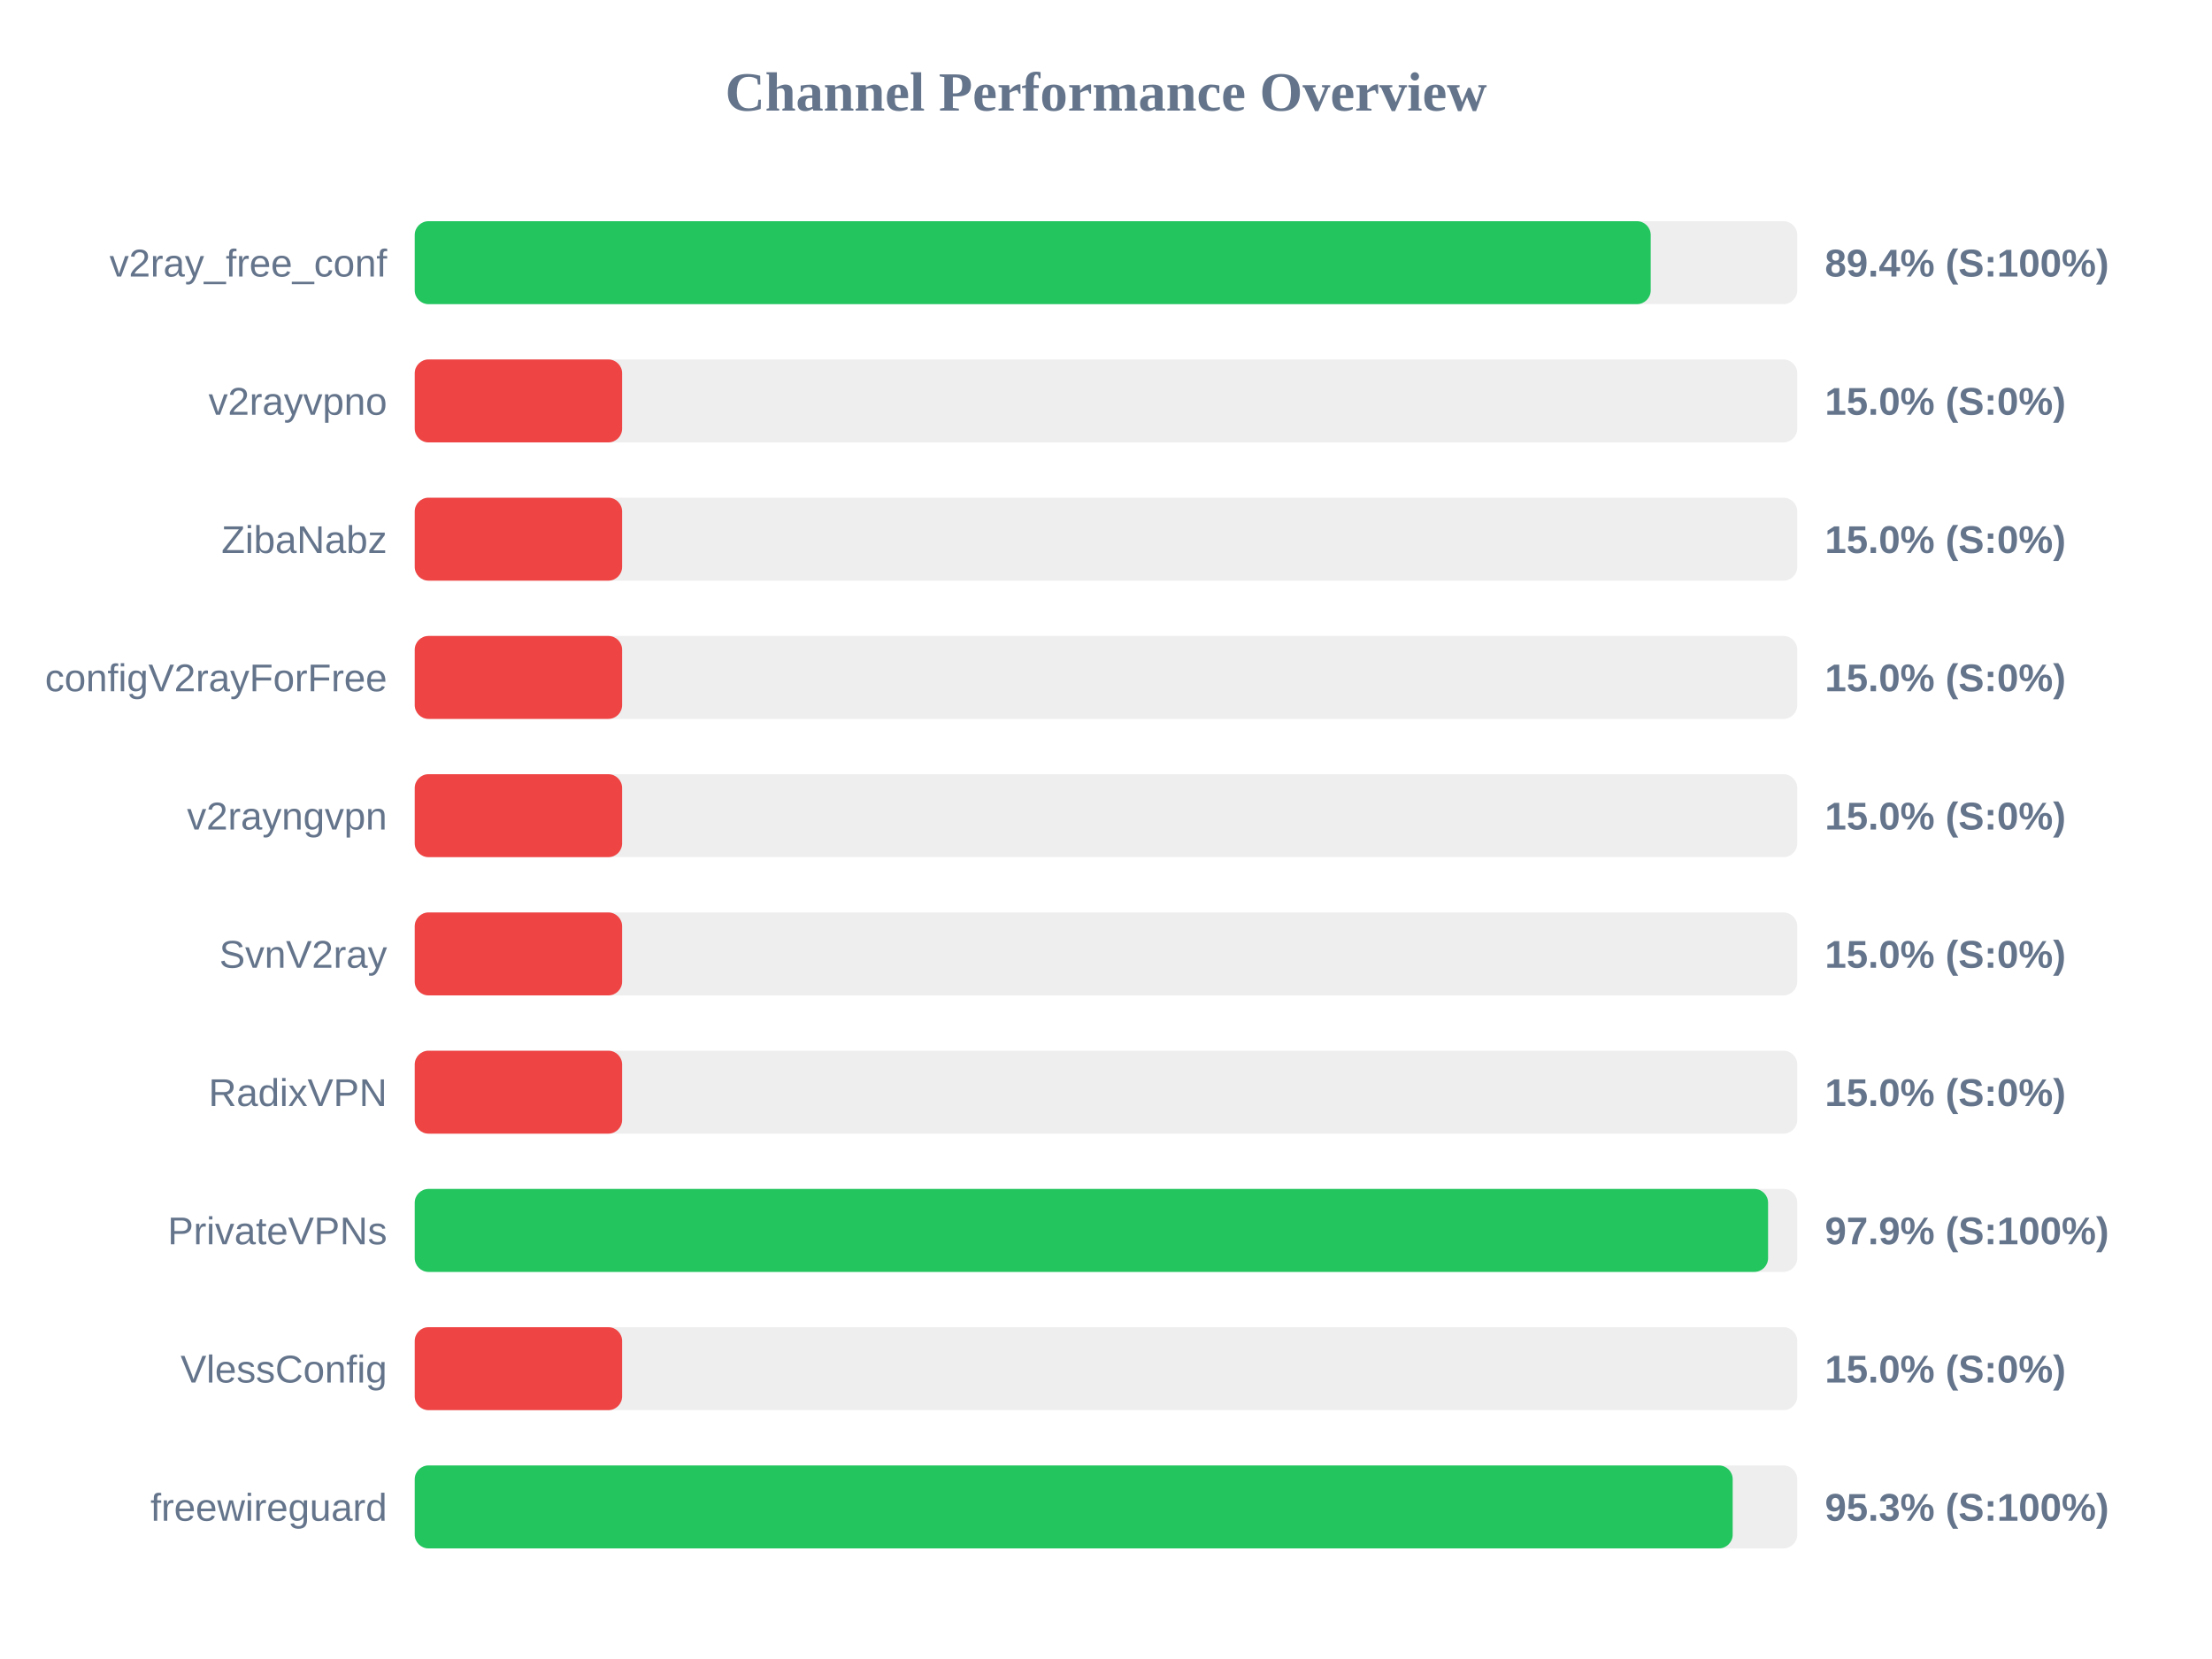
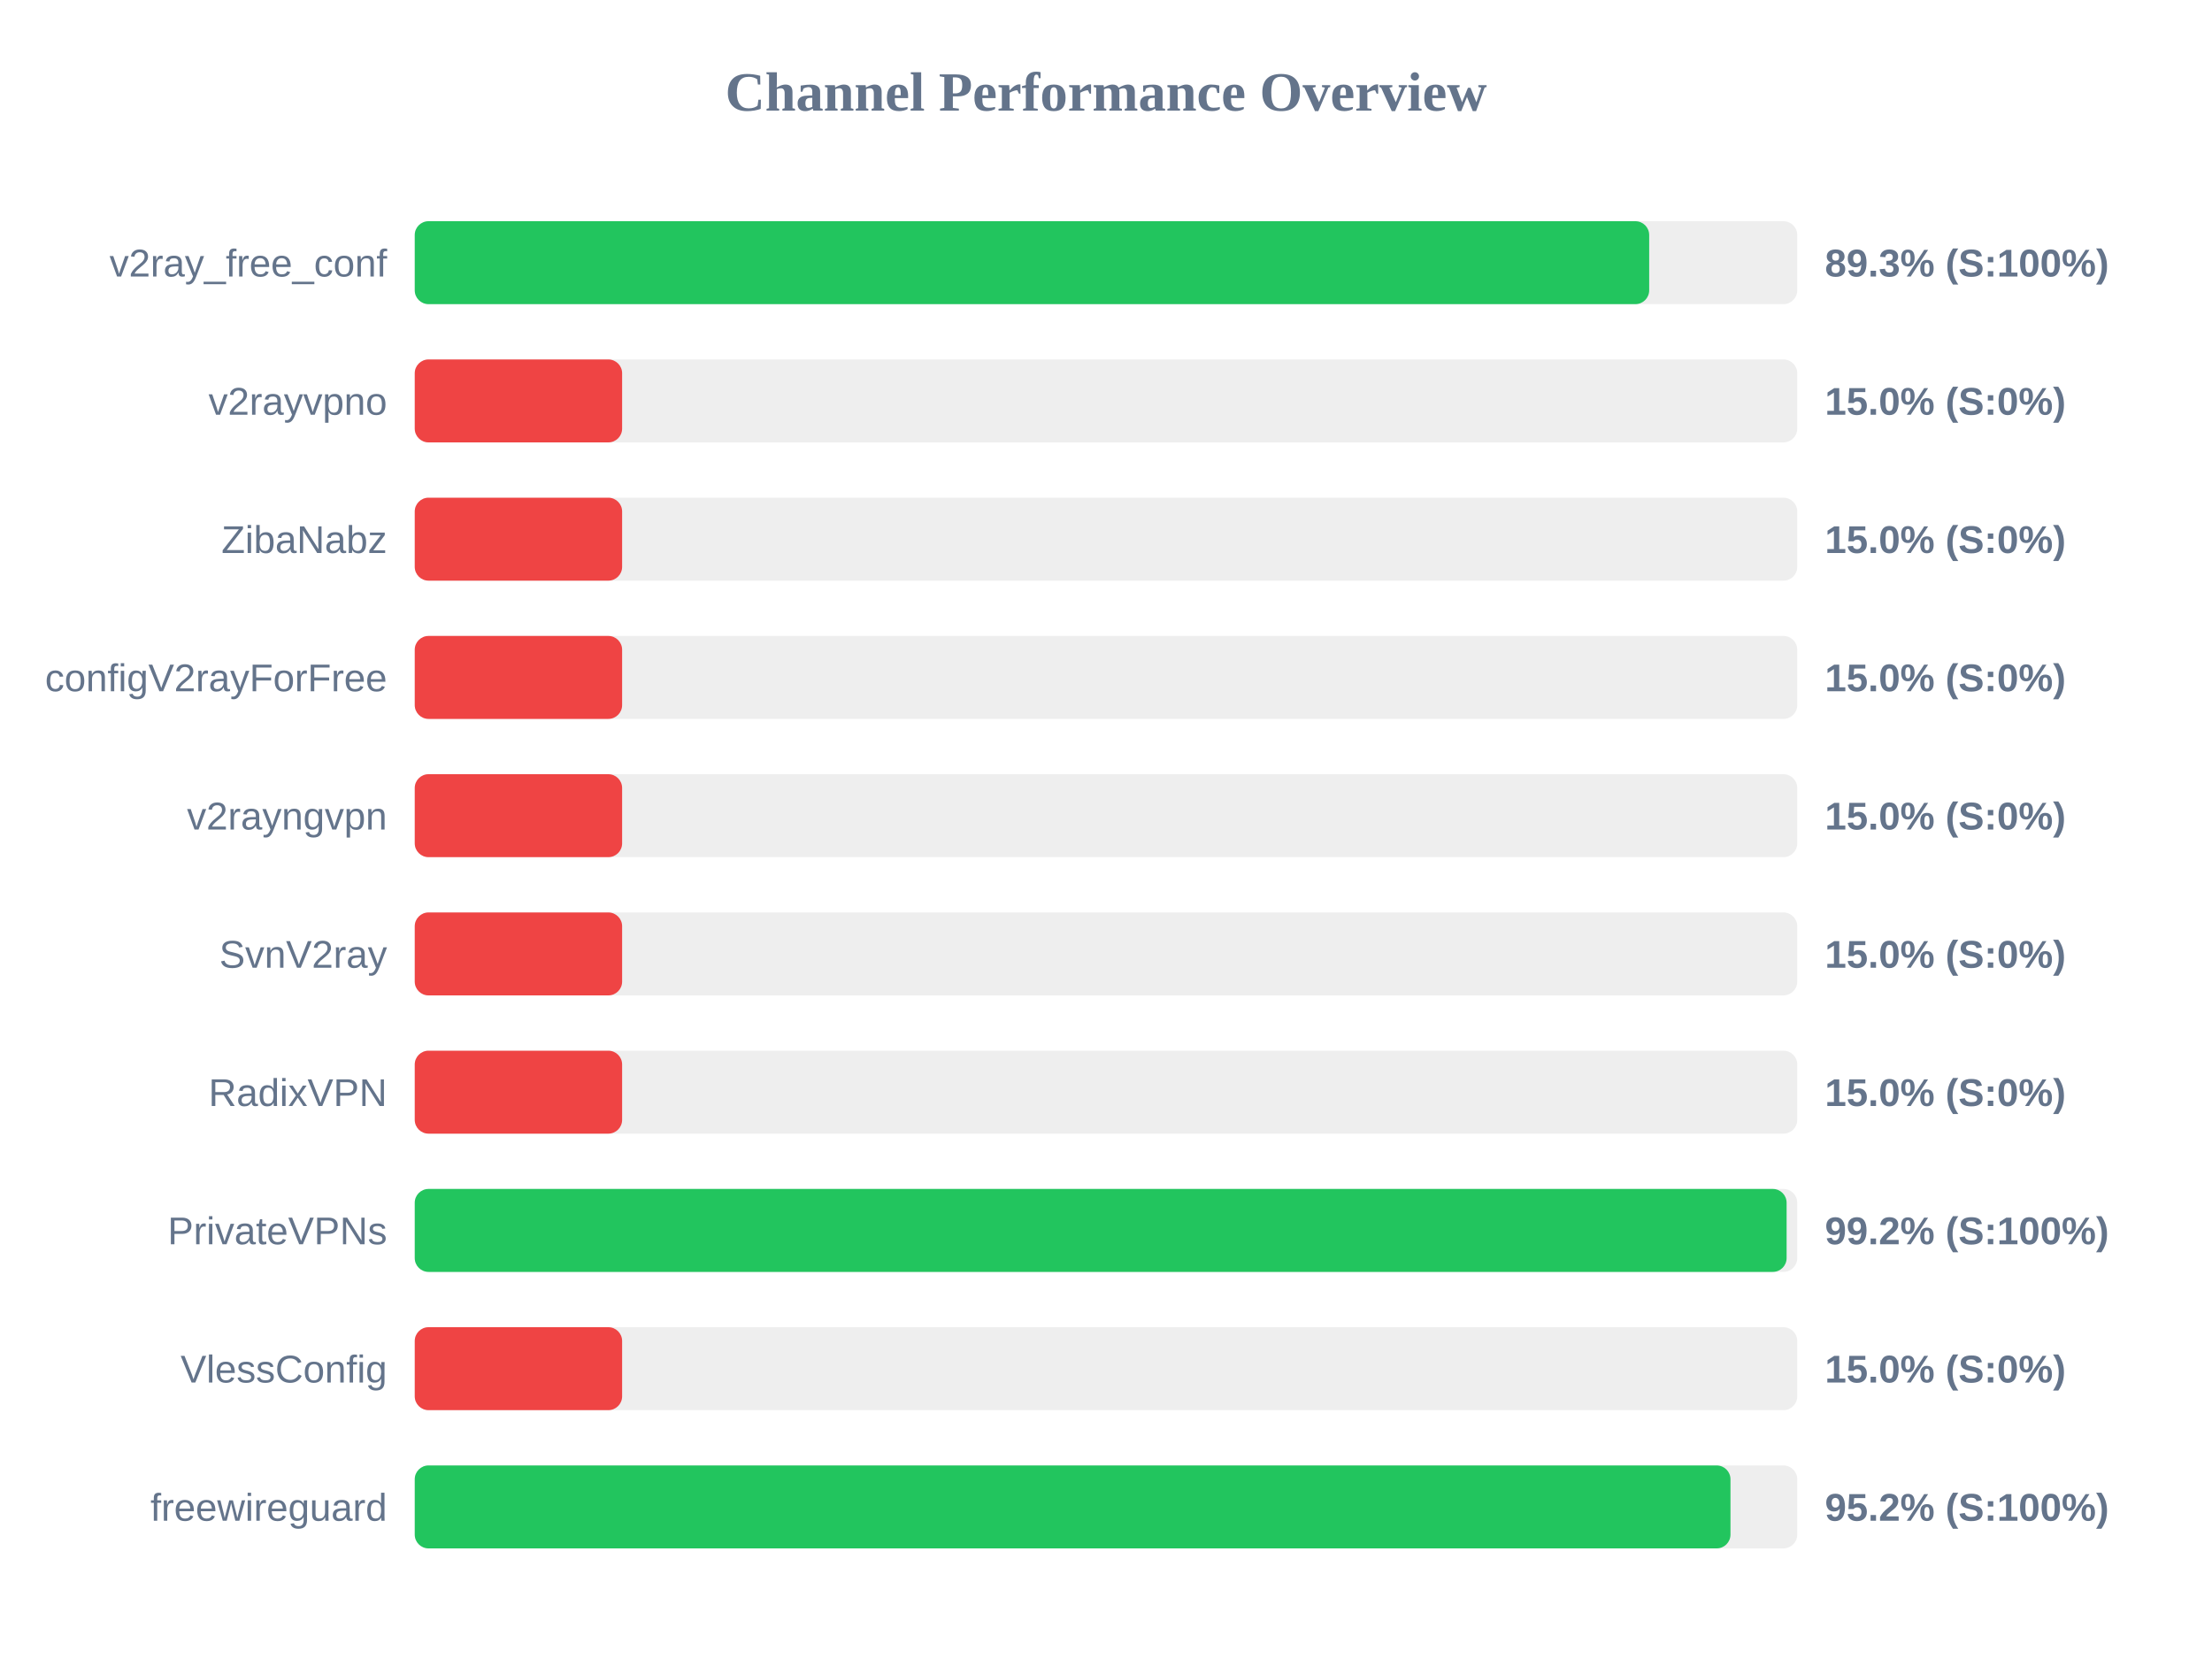
<svg xmlns="http://www.w3.org/2000/svg" width="800" height="600" version="1.1">
  <style>
        .row { font: 14px Arial; fill: #64748b; }
        .score { font: bold 14px Arial; fill: #64748b; }
    </style>
  <text x="400" y="40" text-anchor="middle" font-size="20px" font-weight="bold" fill="#64748b">Channel Performance Overview</text>
  <rect x="150" y="80" width="500" height="30" fill="#eee" rx="5" />
-   <rect x="150" y="80" width="447.0" height="30" fill="#22c55e" rx="5" />
+   <rect x="150" y="80" width="446.45" height="30" fill="#22c55e" rx="5" />
  <text x="140" y="100" text-anchor="end" class="row">v2ray_free_conf</text>
-   <text x="660" y="100" text-anchor="start" class="score">89.4% (S:100%)</text>
+   <text x="660" y="100" text-anchor="start" class="score">89.3% (S:100%)</text>
  <rect x="150" y="130" width="500" height="30" fill="#eee" rx="5" />
  <rect x="150" y="130" width="75.0" height="30" fill="#ef4444" rx="5" />
  <text x="140" y="150" text-anchor="end" class="row">v2rayvpno</text>
  <text x="660" y="150" text-anchor="start" class="score">15.0% (S:0%)</text>
  <rect x="150" y="180" width="500" height="30" fill="#eee" rx="5" />
  <rect x="150" y="180" width="75.0" height="30" fill="#ef4444" rx="5" />
  <text x="140" y="200" text-anchor="end" class="row">ZibaNabz</text>
  <text x="660" y="200" text-anchor="start" class="score">15.0% (S:0%)</text>
  <rect x="150" y="230" width="500" height="30" fill="#eee" rx="5" />
  <rect x="150" y="230" width="75.0" height="30" fill="#ef4444" rx="5" />
  <text x="140" y="250" text-anchor="end" class="row">configV2rayForFree</text>
  <text x="660" y="250" text-anchor="start" class="score">15.0% (S:0%)</text>
  <rect x="150" y="280" width="500" height="30" fill="#eee" rx="5" />
  <rect x="150" y="280" width="75.0" height="30" fill="#ef4444" rx="5" />
  <text x="140" y="300" text-anchor="end" class="row">v2rayngvpn</text>
  <text x="660" y="300" text-anchor="start" class="score">15.0% (S:0%)</text>
  <rect x="150" y="330" width="500" height="30" fill="#eee" rx="5" />
  <rect x="150" y="330" width="75.0" height="30" fill="#ef4444" rx="5" />
  <text x="140" y="350" text-anchor="end" class="row">SvnV2ray</text>
  <text x="660" y="350" text-anchor="start" class="score">15.0% (S:0%)</text>
  <rect x="150" y="380" width="500" height="30" fill="#eee" rx="5" />
  <rect x="150" y="380" width="75.0" height="30" fill="#ef4444" rx="5" />
  <text x="140" y="400" text-anchor="end" class="row">RadixVPN</text>
  <text x="660" y="400" text-anchor="start" class="score">15.0% (S:0%)</text>
  <rect x="150" y="430" width="500" height="30" fill="#eee" rx="5" />
-   <rect x="150" y="430" width="489.45" height="30" fill="#22c55e" rx="5" />
+   <rect x="150" y="430" width="496.15" height="30" fill="#22c55e" rx="5" />
  <text x="140" y="450" text-anchor="end" class="row">PrivateVPNs</text>
-   <text x="660" y="450" text-anchor="start" class="score">97.9% (S:100%)</text>
+   <text x="660" y="450" text-anchor="start" class="score">99.2% (S:100%)</text>
  <rect x="150" y="480" width="500" height="30" fill="#eee" rx="5" />
  <rect x="150" y="480" width="75.0" height="30" fill="#ef4444" rx="5" />
  <text x="140" y="500" text-anchor="end" class="row">VlessConfig</text>
  <text x="660" y="500" text-anchor="start" class="score">15.0% (S:0%)</text>
  <rect x="150" y="530" width="500" height="30" fill="#eee" rx="5" />
-   <rect x="150" y="530" width="476.65" height="30" fill="#22c55e" rx="5" />
+   <rect x="150" y="530" width="475.85" height="30" fill="#22c55e" rx="5" />
  <text x="140" y="550" text-anchor="end" class="row">freewireguard</text>
-   <text x="660" y="550" text-anchor="start" class="score">95.3% (S:100%)</text>
+   <text x="660" y="550" text-anchor="start" class="score">95.2% (S:100%)</text>
</svg>
